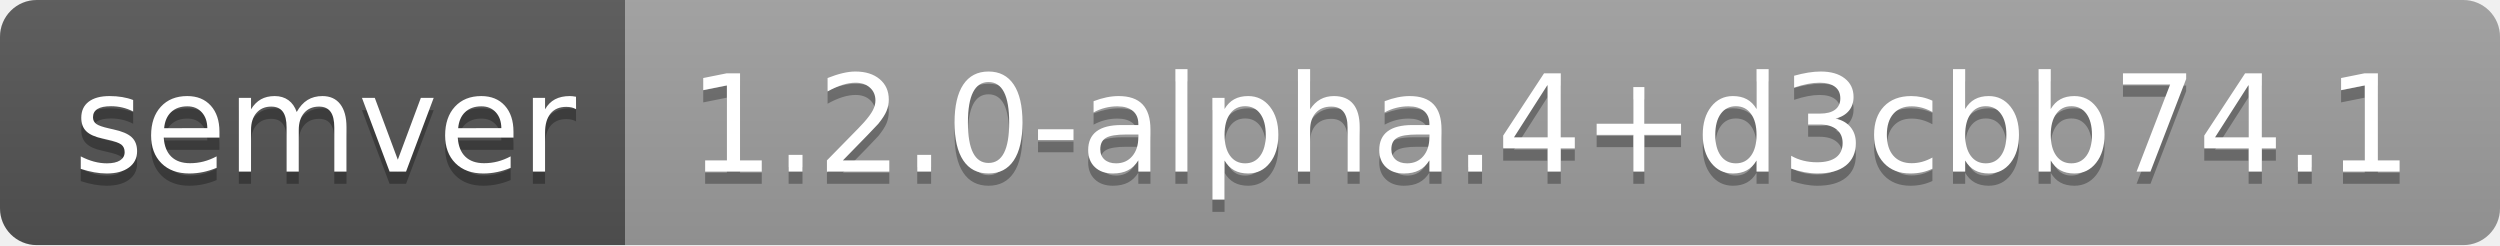
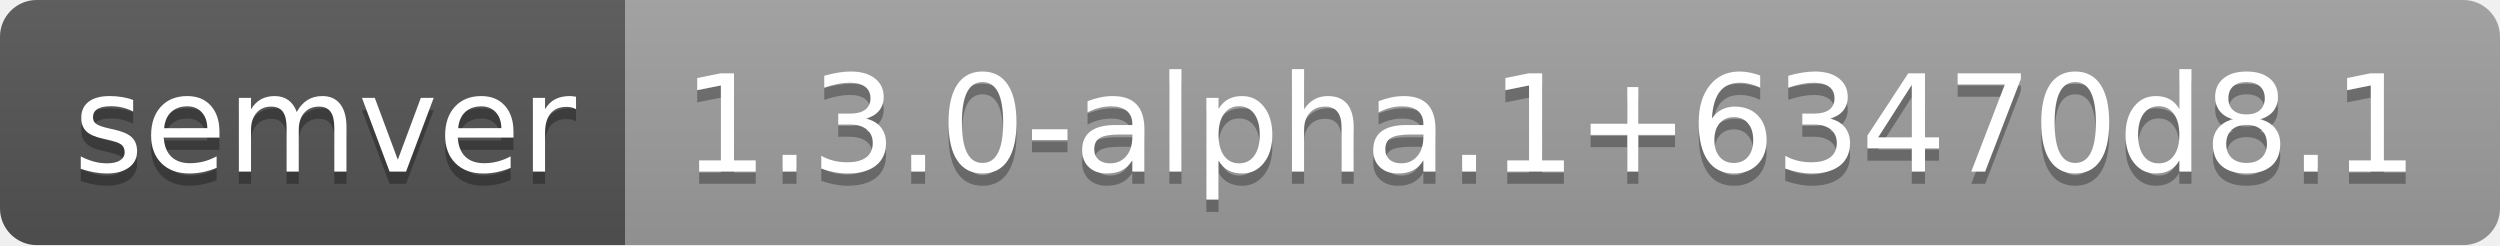
- <svg xmlns="http://www.w3.org/2000/svg" width="204" height="20" role="img" aria-label="semver: 1.2.0-alpha.4+d3cbb74.1">
+ <svg xmlns="http://www.w3.org/2000/svg" width="204" height="20" role="img" aria-label="semver: 1.3.0-alpha.1+63470d8.1">
  <linearGradient id="s" x2="0" y2="100%">
    <stop offset="0" stop-color="#bbb" stop-opacity=".1" />
    <stop offset="1" stop-opacity=".1" />
  </linearGradient>
  <clipPath id="r">
    <rect width="204" height="20" rx="3" fill="#fff" />
  </clipPath>
  <g clip-path="url(#r)">
    <rect width="51" height="20" fill="#555" />
    <rect x="51" width="153" height="20" fill="#9f9f9f" />
    <rect width="204" height="20" fill="url(#s)" />
  </g>
  <g fill="#fff" text-anchor="middle" font-family="Verdana,Geneva,DejaVu Sans,sans-serif" text-rendering="geometricPrecision" font-size="110">
    <text aria-hidden="true" x="265" y="150" fill="#010101" fill-opacity=".3" transform="scale(.1)" textLength="410">semver</text>
    <text x="265" y="140" transform="scale(.1)" fill="#fff" textLength="410">semver</text>
-     <text aria-hidden="true" x="1265" y="150" fill="#010101" fill-opacity=".3" transform="scale(.1)" textLength="1430">1.2.0-alpha.4+d3cbb74.1</text>
-     <text x="1265" y="140" transform="scale(.1)" fill="#fff" textLength="1430">1.2.0-alpha.4+d3cbb74.1</text>
+     <text aria-hidden="true" x="1265" y="150" fill="#010101" fill-opacity=".3" transform="scale(.1)" textLength="1430">1.3.0-alpha.1+63470d8.1</text>
+     <text x="1265" y="140" transform="scale(.1)" fill="#fff" textLength="1430">1.3.0-alpha.1+63470d8.1</text>
  </g>
</svg>
